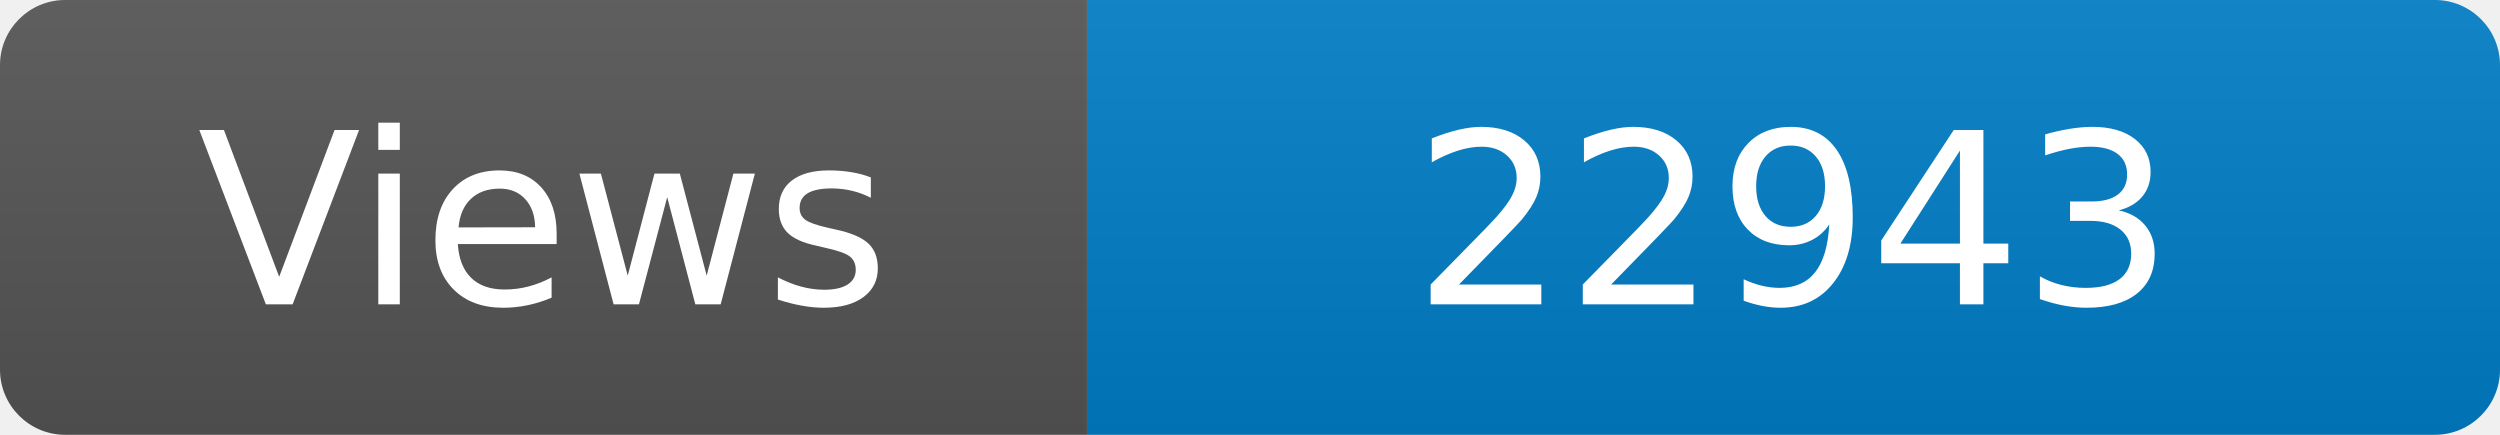
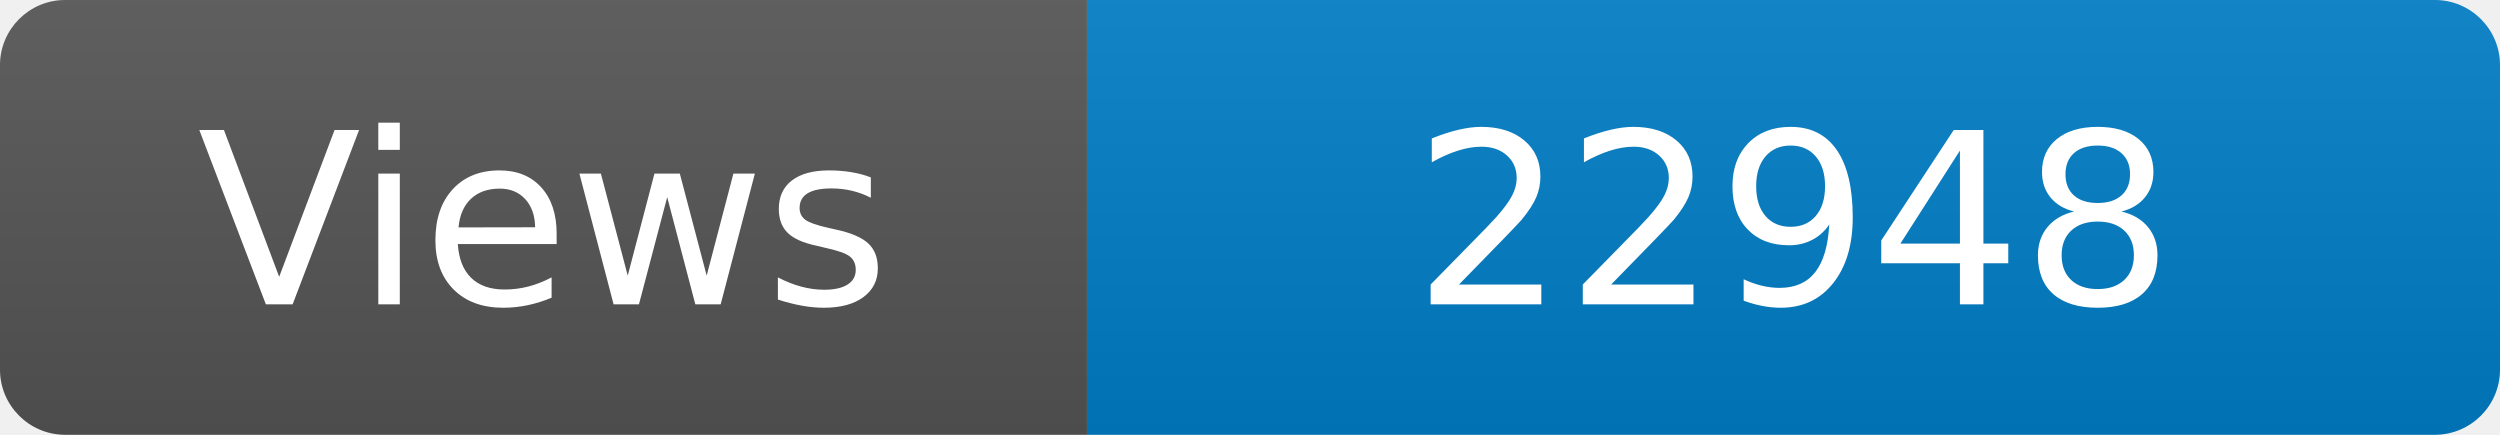
<svg xmlns="http://www.w3.org/2000/svg" width="115" height="20" role="img" aria-label="Maintained?: yes">
  <linearGradient id="s" x2="0" y2="100%">
    <stop offset="0" stop-color="#bbb" stop-opacity=".1" />
    <stop offset="1" stop-opacity=".1" />
  </linearGradient>
  <clipPath id="r">
    <rect width="115" height="20" rx="3" fill="#fff" />
  </clipPath>
  <g clip-path="url(#r)">
    <rect width="50" height="20" fill="#555" />
    <rect x="50" width="160" height="20" fill="#007ec6" />
    <rect width="115" height="20" fill="url(#s)" />
  </g>
  <g fill="#fff" text-anchor="middle" font-family="Verdana,Geneva,DejaVu Sans,sans-serif" font-size="110">
    <text x="250" y="140" transform="scale(.1)" fill="#fff">Views</text>
-     <text x="825" y="140" transform="scale(.1)" fill="#fff">22943</text>
+     <text x="825" y="140" transform="scale(.1)" fill="#fff">22948</text>
  </g>
</svg>
